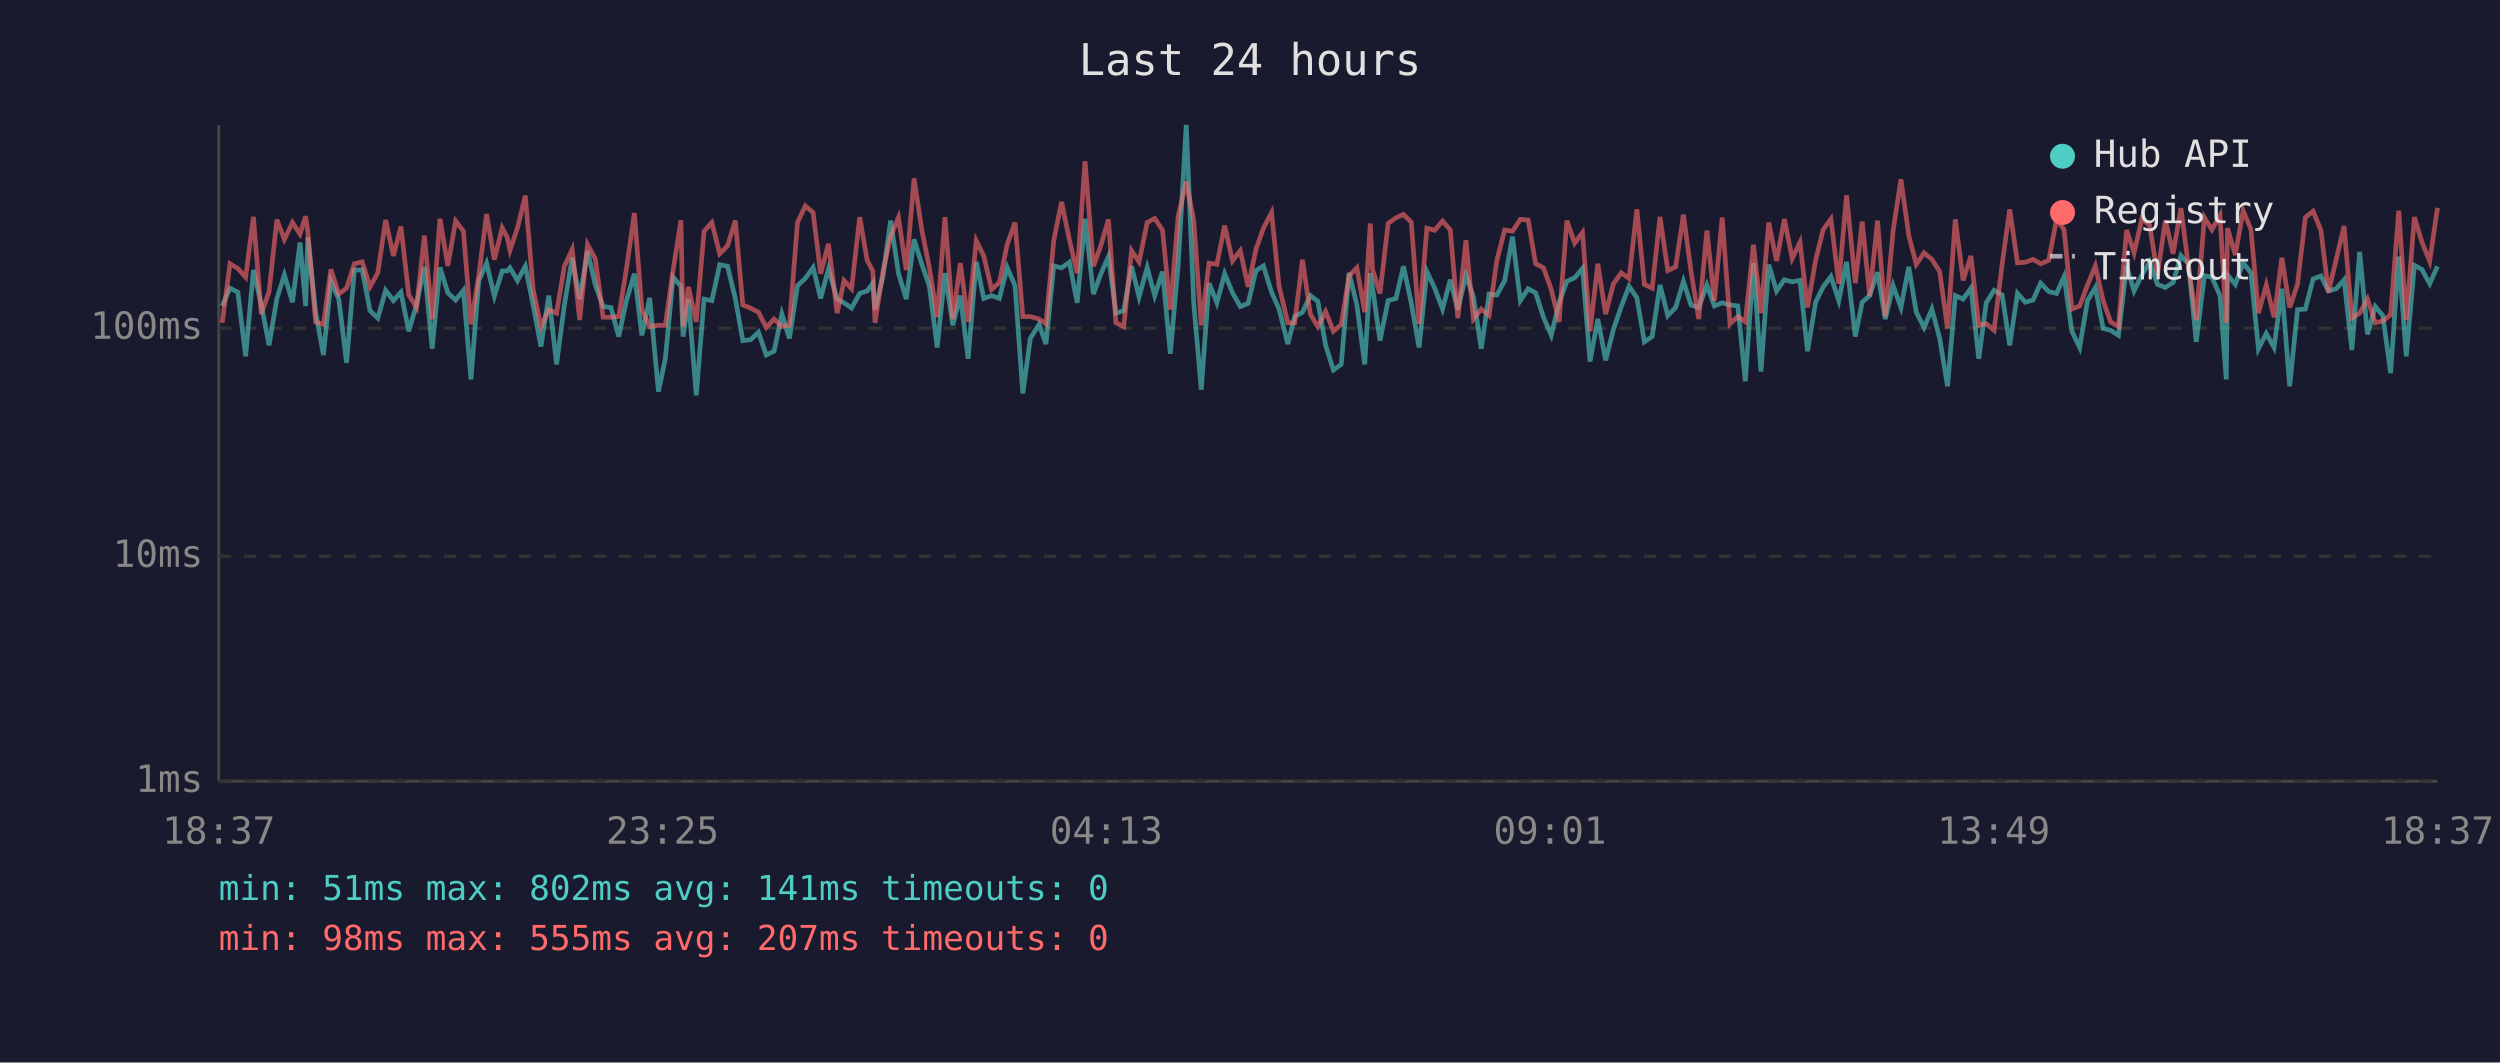
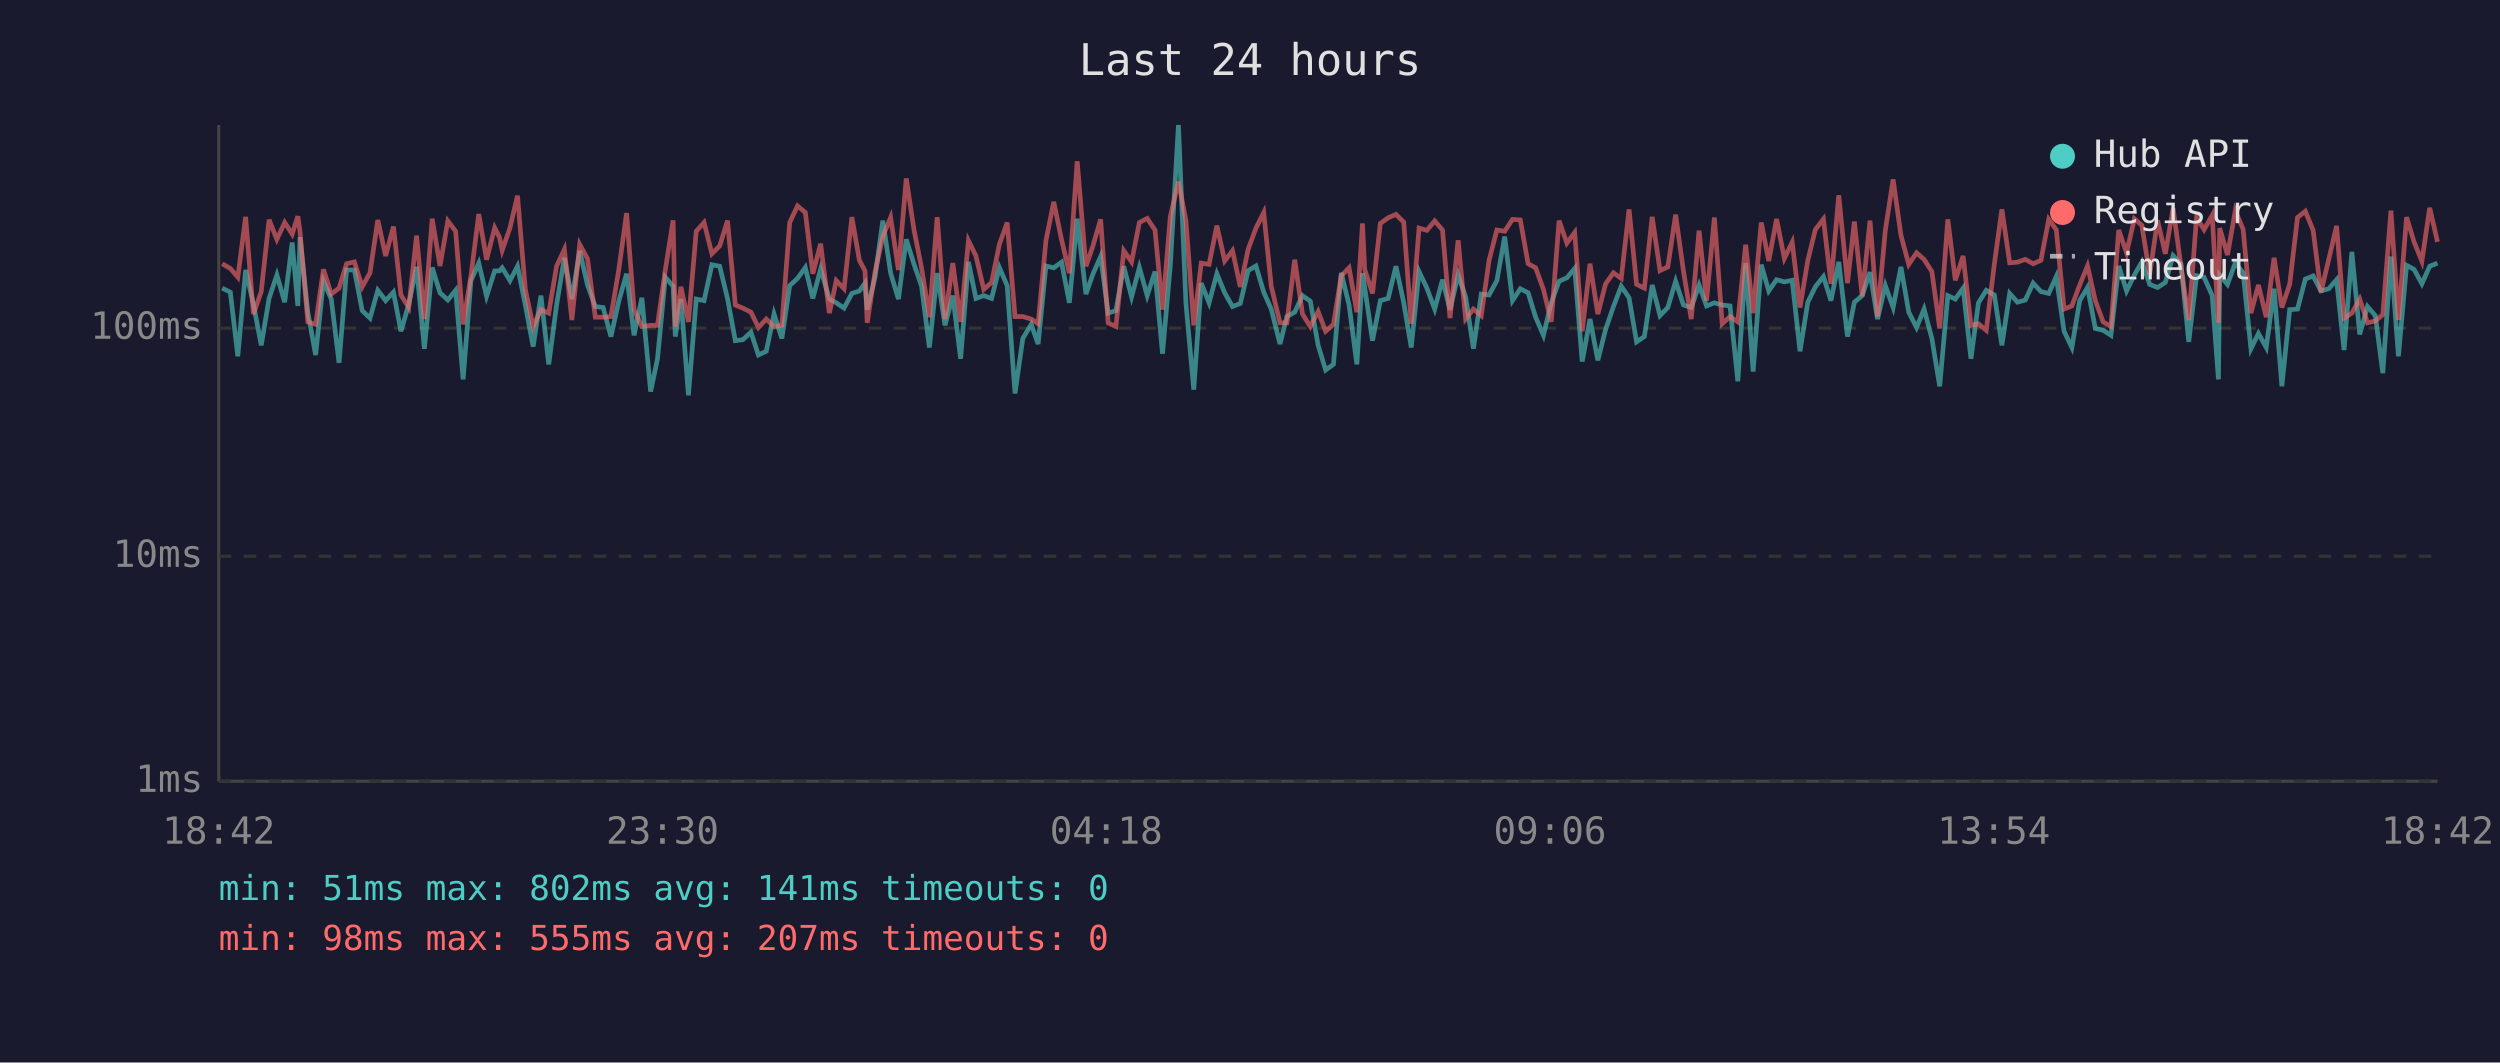
<svg xmlns="http://www.w3.org/2000/svg" viewBox="0 0 800 340" font-family="monospace" font-size="12">
  <rect width="800" height="340" fill="#1a1a2e" />
  <text x="400" y="24" fill="#e0e0e0" font-size="14" text-anchor="middle">Last 24 hours</text>
  <line x1="70" y1="40" x2="70" y2="250" stroke="#444" stroke-width="1" />
  <line x1="70" y1="250" x2="780" y2="250" stroke="#444" stroke-width="1" />
  <line x1="70" y1="250" x2="780" y2="250" stroke="#333" stroke-width="1" stroke-dasharray="4" />
  <text x="65" y="250" fill="#888" text-anchor="end" dominant-baseline="middle">1ms</text>
  <line x1="70" y1="178" x2="780" y2="178" stroke="#333" stroke-width="1" stroke-dasharray="4" />
  <text x="65" y="178" fill="#888" text-anchor="end" dominant-baseline="middle">10ms</text>
  <line x1="70" y1="105" x2="780" y2="105" stroke="#333" stroke-width="1" stroke-dasharray="4" />
  <text x="65" y="105" fill="#888" text-anchor="end" dominant-baseline="middle">100ms</text>
-   <text x="70" y="270" fill="#888" text-anchor="middle">18:37</text>
-   <text x="212" y="270" fill="#888" text-anchor="middle">23:25</text>
-   <text x="354" y="270" fill="#888" text-anchor="middle">04:13</text>
-   <text x="496" y="270" fill="#888" text-anchor="middle">09:01</text>
-   <text x="638" y="270" fill="#888" text-anchor="middle">13:49</text>
-   <text x="780" y="270" fill="#888" text-anchor="middle">18:37</text>
-   <polyline points="71.1,97.9 73.6,92.2 76.1,93.5 78.6,114.0 81.1,86.4 83.6,97.4 86.1,110.5 88.6,95.5 91.0,88.0 93.6,96.7 96.0,77.6 97.8,97.9 98.5,75.9 101.0,99.9 103.5,113.6 105.9,90.0 108.4,95.7 110.9,116.1 113.4,86.4 115.9,86.4 118.4,99.4 120.9,101.8 123.4,92.9 125.9,96.2 128.3,93.5 130.8,106.0 133.3,97.4 135.8,85.4 138.3,111.6 140.8,85.6 143.3,93.7 145.8,96.0 148.3,92.9 150.7,121.4 153.2,89.8 155.7,84.2 158.2,94.8 160.7,86.7 162.3,86.7 163.2,85.7 165.6,89.8 168.1,85.2 170.6,97.6 173.1,110.9 175.6,94.6 178.1,116.6 180.6,97.6 183.1,82.5 185.5,95.7 188.0,80.3 190.5,91.2 193.0,98.1 195.5,98.4 198.0,107.7 200.4,96.4 203.0,87.6 205.4,107.3 207.9,95.3 210.7,125.3 212.9,114.8 215.4,88.7 217.9,91.6 218.6,107.7 220.3,95.7 222.8,126.5 225.3,95.7 227.8,96.2 230.3,84.7 232.8,85.2 235.3,95.5 237.7,109.0 240.2,108.7 242.7,106.3 245.2,113.6 247.7,112.4 250.2,100.5 252.6,108.3 255.2,91.4 257.7,89.1 260.2,85.6 262.6,95.5 265.1,86.1 267.9,95.7 270.1,96.9 272.5,98.6 275.1,93.9 277.5,93.1 279.3,90.6 280.0,99.1 282.5,88.7 285.0,70.6 287.5,87.4 290.0,95.7 292.5,76.6 295.0,84.6 297.4,91.6 299.9,111.2 302.4,87.4 304.9,104.1 307.3,94.6 309.8,114.8 312.4,83.8 314.8,95.5 317.3,94.6 319.8,95.5 322.3,85.6 324.8,91.4 327.3,125.9 329.7,108.3 332.5,103.8 334.7,110.1 337.2,85.1 339.7,85.7 342.2,83.9 344.7,96.9 347.2,70.0 349.9,94.1 352.2,87.8 354.7,82.1 357.1,100.2 359.6,99.4 362.1,85.2 364.5,95.0 367.1,85.6 369.5,94.6 372.0,86.9 374.5,113.2 377.0,84.9 379.6,40.0 382.0,97.1 384.4,124.7 386.9,90.6 389.4,96.9 391.9,87.6 394.4,93.7 396.9,98.1 399.4,97.1 401.9,86.6 404.3,85.1 406.9,93.5 409.3,98.9 412.1,110.1 414.3,101.3 416.8,99.9 419.3,94.6 421.7,96.4 424.2,110.5 426.7,118.4 429.2,116.6 431.7,87.3 434.2,97.6 436.7,116.6 438.5,87.4 439.2,92.0 441.6,109.0 444.2,96.2 446.7,95.5 449.1,85.2 451.6,96.9 454.1,111.2 456.6,86.9 459.1,92.2 461.6,98.9 464.1,89.5 466.5,99.1 469.1,88.0 471.5,95.0 474.0,111.6 476.5,94.1 479.0,94.4 481.5,89.8 484.0,75.7 486.5,96.2 489.0,92.4 491.4,93.7 493.9,101.5 496.4,107.3 498.9,96.9 501.4,90.0 503.9,88.9 506.4,85.9 508.8,115.7 511.3,102.1 513.8,115.3 516.3,105.4 518.8,98.1 521.3,91.6 523.8,95.3 526.2,109.4 528.7,107.7 531.2,91.2 533.7,101.0 536.2,98.4 538.7,90.0 541.1,97.6 543.6,98.4 546.2,91.2 548.6,97.9 551.1,96.9 553.6,97.6 556.1,97.9 558.5,122.0 561.1,84.2 563.5,118.9 566.0,84.7 568.5,93.1 571.0,89.5 573.5,90.2 576.0,89.7 578.4,112.4 581.0,96.7 583.4,91.8 585.9,88.5 588.4,96.2 590.9,83.8 593.7,107.7 595.9,96.7 598.3,94.6 600.8,87.1 603.3,102.1 605.8,91.4 608.3,98.4 610.8,85.4 613.2,99.9 615.7,104.8 618.2,98.9 620.7,108.3 623.2,123.6 625.7,94.6 628.2,95.7 630.7,92.2 633.2,114.8 635.6,96.9 638.1,92.9 640.7,94.4 643.1,110.5 645.6,93.9 648.1,96.7 650.6,96.0 653.0,90.6 655.6,93.3 658.1,93.9 660.5,88.5 663.0,106.0 665.5,111.2 668.0,96.2 670.5,92.0 673.0,105.1 675.4,105.7 677.9,107.3 680.5,85.1 682.9,93.1 685.4,88.0 687.9,83.8 690.4,91.0 692.9,92.0 695.4,90.4 697.9,81.8 700.3,84.4 702.8,109.4 705.4,88.2 707.8,88.7 710.4,94.6 712.4,121.4 712.8,88.0 715.3,91.0 717.8,84.1 720.3,87.3 722.7,111.6 725.2,106.7 727.7,111.2 730.2,92.4 732.7,123.6 735.2,99.1 737.7,98.9 740.2,89.3 742.7,88.3 745.1,93.1 747.6,92.4 750.1,89.5 752.6,112.0 755.1,80.6 757.6,107.0 760.1,98.1 762.5,101.0 765.0,119.4 767.6,82.1 770.0,114.0 772.6,84.9 775.0,86.2 777.5,90.8 780.0,85.2" fill="none" stroke="#4ecdc4" stroke-width="1.5" opacity="0.6" />
-   <polyline points="71.1,103.3 73.6,84.4 76.1,85.9 78.6,88.7 81.1,69.4 83.6,100.5 86.1,93.3 88.6,70.3 91.0,76.6 93.6,71.2 96.0,74.9 97.8,69.2 98.5,74.1 101.0,103.0 103.5,103.8 105.9,86.2 108.4,94.1 110.9,92.2 113.4,84.4 115.9,83.8 118.4,91.8 120.9,87.3 123.4,70.4 125.9,81.9 128.3,72.5 130.8,94.4 133.3,98.4 135.8,75.4 138.3,102.1 140.8,70.0 143.3,85.1 145.8,70.7 148.3,74.0 150.7,103.8 153.2,88.3 155.7,68.5 158.2,83.1 160.7,72.9 162.3,75.9 163.2,80.1 165.6,72.9 168.1,62.6 170.6,92.6 173.1,104.5 175.6,99.1 178.1,100.2 180.6,85.2 183.1,79.8 185.5,102.4 188.0,78.2 190.5,82.8 193.0,101.5 195.5,101.5 198.0,101.3 200.4,86.4 203.0,68.2 205.4,99.1 207.9,104.5 210.7,104.1 212.9,104.1 215.4,86.4 217.9,70.5 218.6,104.5 220.3,91.8 222.8,103.0 225.3,74.0 227.8,71.2 230.3,81.2 232.8,78.7 235.3,70.6 237.7,97.6 240.2,98.6 242.7,99.9 245.2,104.8 247.7,102.1 250.2,104.5 252.6,104.1 255.2,71.2 257.7,65.9 260.2,68.0 262.6,87.6 265.1,78.0 267.9,100.2 270.1,89.8 272.5,92.4 275.1,69.5 277.5,83.3 279.3,86.7 280.0,103.3 282.5,87.1 285.0,75.7 287.5,69.6 290.0,86.4 292.5,57.1 295.0,73.7 297.4,85.7 299.9,101.5 302.4,69.5 304.9,102.1 307.3,84.2 309.8,103.0 312.4,77.0 314.8,81.9 317.3,92.6 319.8,90.4 322.3,78.2 324.8,71.2 327.3,101.3 329.7,101.3 332.5,102.1 334.7,103.6 337.2,77.0 339.7,64.6 342.2,76.7 344.7,87.4 347.2,51.6 349.9,85.2 352.2,78.8 354.7,70.2 357.1,103.3 359.6,104.5 362.1,80.2 364.5,83.8 367.1,71.2 369.5,69.9 372.0,73.6 374.5,99.1 377.0,69.3 379.6,58.1 382.0,70.6 384.4,104.1 386.9,84.2 389.4,84.6 391.9,72.2 394.4,83.5 396.9,80.2 399.4,91.8 401.9,79.8 404.3,73.0 406.9,68.0 409.3,91.6 412.1,103.3 414.3,103.3 416.8,83.1 419.3,100.5 421.7,104.5 424.2,99.7 426.7,106.0 429.2,103.8 431.7,88.3 434.2,85.7 436.7,99.9 438.5,71.5 439.2,86.2 441.6,93.9 444.2,71.5 446.7,69.7 449.1,68.6 451.6,71.1 454.1,103.6 456.6,73.0 459.1,73.7 461.6,70.7 464.1,73.6 466.5,101.8 469.1,76.9 471.5,102.1 474.0,98.9 476.5,101.0 479.0,83.3 481.5,73.6 484.0,74.0 486.5,70.2 489.0,70.4 491.4,84.4 493.9,85.7 496.4,92.6 498.9,103.0 501.4,70.6 503.9,77.8 506.4,74.4 508.8,106.0 511.3,84.4 513.8,100.5 516.3,90.8 518.8,87.3 521.3,89.1 523.8,67.0 526.2,91.0 528.7,92.2 531.2,69.4 533.7,86.6 536.2,85.4 538.7,68.7 541.1,86.7 543.6,102.1 546.2,73.8 548.6,96.2 551.1,69.6 553.6,103.6 556.1,101.3 558.5,103.0 561.1,78.3 563.5,100.2 566.0,71.2 568.5,83.5 571.0,70.1 573.5,82.7 576.0,77.5 578.4,98.4 581.0,83.3 583.4,73.5 585.9,70.1 588.4,90.8 590.9,62.5 593.7,90.6 595.9,70.9 598.3,94.8 600.8,70.6 603.3,101.3 605.8,73.7 608.3,57.4 610.8,75.3 613.2,84.6 615.7,80.9 618.2,83.0 620.7,86.9 623.2,105.1 625.7,70.2 628.2,89.7 630.7,81.9 633.2,104.1 635.6,103.6 638.1,105.7 640.7,84.4 643.1,67.0 645.6,84.1 648.1,83.9 650.6,83.0 653.0,84.4 655.6,83.3 658.1,70.2 660.5,73.5 663.0,98.9 665.5,97.9 668.0,91.2 670.5,85.1 673.0,96.2 675.4,103.0 677.9,104.5 680.5,73.6 682.9,80.9 685.4,70.0 687.9,72.1 690.4,88.0 692.9,70.5 695.4,81.2 697.9,66.6 700.3,85.2 702.8,102.4 705.4,69.6 707.8,73.5 710.4,68.9 712.4,103.3 712.8,73.0 715.3,81.6 717.8,67.4 720.3,73.4 722.7,100.2 725.2,91.2 727.7,101.5 730.2,82.5 732.7,98.4 735.2,91.0 737.7,69.6 740.2,67.6 742.7,73.7 745.1,93.5 747.6,83.0 750.1,72.3 752.6,101.8 755.1,100.2 757.6,95.7 760.1,103.3 762.5,102.7 765.0,100.7 767.6,67.4 770.0,102.4 772.6,69.5 775.0,77.4 777.5,83.6 780.0,66.5" fill="none" stroke="#ff6b6b" stroke-width="1.5" opacity="0.6" />
+   <text x="70" y="270" fill="#888" text-anchor="middle">18:42</text>
+   <text x="212" y="270" fill="#888" text-anchor="middle">23:30</text>
+   <text x="354" y="270" fill="#888" text-anchor="middle">04:18</text>
+   <text x="496" y="270" fill="#888" text-anchor="middle">09:06</text>
+   <text x="638" y="270" fill="#888" text-anchor="middle">13:54</text>
+   <text x="780" y="270" fill="#888" text-anchor="middle">18:42</text>
+   <polyline points="71.1,92.2 73.7,93.5 76.1,114.0 78.6,86.4 81.1,97.4 83.6,110.5 86.1,95.5 88.6,88.0 91.1,96.7 93.5,77.6 95.3,97.9 96.0,75.9 98.5,99.9 101.0,113.6 103.5,90.0 106.0,95.7 108.5,116.1 110.9,86.4 113.4,86.4 115.9,99.4 118.4,101.8 120.9,92.9 123.4,96.2 125.9,93.5 128.3,106.0 130.8,97.4 133.3,85.4 135.8,111.6 138.3,85.6 140.8,93.7 143.3,96.0 145.8,92.9 148.2,121.4 150.7,89.8 153.2,84.2 155.7,94.8 158.3,86.7 159.8,86.7 160.7,85.7 163.2,89.8 165.6,85.2 168.1,97.6 170.6,110.9 173.1,94.6 175.6,116.6 178.1,97.6 180.6,82.5 183.0,95.7 185.5,80.3 188.0,91.2 190.5,98.1 193.0,98.4 195.5,107.7 198.0,96.4 200.5,87.6 202.9,107.3 205.4,95.3 208.2,125.3 210.4,114.8 212.9,88.7 215.4,91.6 216.1,107.7 217.9,95.7 220.3,126.5 222.8,95.7 225.3,96.2 227.8,84.7 230.3,85.2 232.8,95.5 235.3,109.0 237.7,108.7 240.3,106.3 242.7,113.6 245.2,112.4 247.7,100.5 250.2,108.3 252.7,91.4 255.2,89.1 257.7,85.6 260.1,95.5 262.6,86.1 265.4,95.7 267.6,96.9 270.1,98.6 272.6,93.9 275.0,93.1 276.8,90.6 277.5,99.1 280.0,88.7 282.5,70.6 285.0,87.4 287.5,95.7 290.0,76.6 292.5,84.6 294.9,91.6 297.4,111.2 299.9,87.4 302.4,104.1 304.9,94.6 307.4,114.8 309.9,83.8 312.3,95.5 314.8,94.6 317.3,95.5 319.8,85.6 322.3,91.4 324.8,125.9 327.3,108.3 330.0,103.8 332.2,110.1 334.7,85.1 337.2,85.7 339.7,83.9 342.2,96.9 344.7,70.0 347.5,94.1 349.7,87.8 352.2,82.1 354.6,100.2 357.1,99.4 359.6,85.2 362.1,95.0 364.6,85.6 367.1,94.6 369.6,86.9 372.0,113.2 374.5,84.9 377.1,40.0 379.5,97.1 382.0,124.7 384.4,90.6 386.9,96.9 389.4,87.6 391.9,93.7 394.4,98.1 396.9,97.1 399.4,86.6 401.9,85.1 404.4,93.5 406.8,98.9 409.6,110.1 411.8,101.3 414.3,99.9 416.8,94.6 419.3,96.4 421.8,110.5 424.2,118.4 426.7,116.6 429.2,87.3 431.7,97.6 434.2,116.6 436.0,87.4 436.7,92.0 439.2,109.0 441.7,96.2 444.2,95.5 446.7,85.2 449.2,96.9 451.6,111.2 454.1,86.9 456.6,92.2 459.1,98.9 461.6,89.5 464.0,99.1 466.6,88.0 469.0,95.0 471.5,111.6 474.0,94.1 476.5,94.4 479.0,89.8 481.5,75.7 484.0,96.2 486.5,92.4 489.0,93.7 491.4,101.5 493.9,107.3 496.4,96.9 498.9,90.0 501.4,88.9 503.9,85.9 506.3,115.7 508.8,102.1 511.3,115.3 513.8,105.4 516.3,98.1 518.8,91.6 521.3,95.3 523.7,109.4 526.2,107.7 528.7,91.2 531.2,101.0 533.7,98.4 536.2,90.0 538.7,97.6 541.2,98.4 543.7,91.2 546.1,97.9 548.6,96.9 551.1,97.6 553.6,97.9 556.1,122.0 558.6,84.2 561.0,118.9 563.6,84.7 566.0,93.1 568.5,89.5 571.0,90.2 573.5,89.7 576.0,112.4 578.5,96.7 580.9,91.8 583.5,88.5 585.9,96.2 588.4,83.8 591.2,107.7 593.4,96.7 595.9,94.6 598.4,87.1 600.8,102.1 603.3,91.4 605.8,98.4 608.3,85.4 610.8,99.9 613.3,104.8 615.7,98.9 618.2,108.3 620.7,123.6 623.3,94.6 625.7,95.7 628.2,92.2 630.7,114.8 633.1,96.9 635.6,92.9 638.2,94.4 640.6,110.5 643.1,93.9 645.6,96.7 648.1,96.0 650.6,90.6 653.1,93.3 655.6,93.9 658.0,88.5 660.5,106.0 663.0,111.2 665.5,96.2 668.0,92.0 670.5,105.1 673.0,105.7 675.5,107.3 678.0,85.1 680.5,93.1 683.0,88.0 685.4,83.8 687.9,91.0 690.4,92.0 692.9,90.4 695.4,81.8 697.9,84.4 700.4,109.4 702.9,88.2 705.3,88.7 707.9,94.6 709.9,121.4 710.3,88.0 712.8,91.0 715.3,84.1 717.8,87.3 720.3,111.6 722.7,106.7 725.2,111.2 727.7,92.4 730.2,123.6 732.7,99.1 735.2,98.9 737.7,89.3 740.2,88.3 742.7,93.1 745.2,92.4 747.7,89.5 750.1,112.0 752.6,80.6 755.1,107.0 757.6,98.1 760.1,101.0 762.5,119.4 765.1,82.1 767.5,114.0 770.1,84.9 772.5,86.2 775.0,90.8 777.5,85.2 780.0,84.2" fill="none" stroke="#4ecdc4" stroke-width="1.5" opacity="0.6" />
+   <polyline points="71.1,84.4 73.7,85.9 76.1,88.7 78.6,69.4 81.1,100.5 83.6,93.3 86.1,70.3 88.6,76.6 91.1,71.2 93.5,74.9 95.3,69.2 96.0,74.1 98.5,103.0 101.0,103.8 103.5,86.2 106.0,94.1 108.5,92.2 110.9,84.4 113.4,83.8 115.9,91.8 118.4,87.3 120.9,70.4 123.4,81.9 125.9,72.5 128.3,94.4 130.8,98.4 133.3,75.4 135.8,102.1 138.3,70.0 140.8,85.1 143.3,70.7 145.8,74.0 148.2,103.8 150.7,88.3 153.2,68.5 155.7,83.1 158.3,72.9 159.8,75.9 160.7,80.1 163.2,72.9 165.6,62.6 168.1,92.6 170.6,104.5 173.1,99.1 175.6,100.2 178.1,85.2 180.6,79.8 183.0,102.4 185.5,78.2 188.0,82.8 190.5,101.5 193.0,101.5 195.5,101.3 198.0,86.4 200.5,68.2 202.9,99.1 205.4,104.5 208.2,104.1 210.4,104.1 212.9,86.4 215.4,70.5 216.1,104.5 217.9,91.8 220.3,103.0 222.8,74.0 225.3,71.2 227.8,81.2 230.3,78.7 232.8,70.6 235.3,97.6 237.7,98.6 240.3,99.9 242.7,104.8 245.2,102.1 247.7,104.5 250.2,104.1 252.7,71.2 255.2,65.9 257.7,68.0 260.1,87.6 262.6,78.0 265.4,100.2 267.6,89.8 270.1,92.4 272.6,69.5 275.0,83.3 276.8,86.7 277.5,103.3 280.0,87.1 282.5,75.7 285.0,69.6 287.5,86.4 290.0,57.1 292.5,73.7 294.9,85.7 297.4,101.5 299.9,69.5 302.4,102.1 304.9,84.2 307.4,103.0 309.9,77.0 312.3,81.9 314.8,92.6 317.3,90.4 319.8,78.2 322.3,71.2 324.8,101.3 327.3,101.3 330.0,102.1 332.2,103.6 334.7,77.0 337.2,64.6 339.7,76.7 342.2,87.4 344.7,51.6 347.5,85.2 349.7,78.8 352.2,70.2 354.6,103.3 357.1,104.5 359.6,80.2 362.1,83.8 364.6,71.2 367.1,69.9 369.6,73.6 372.0,99.1 374.5,69.3 377.1,58.1 379.5,70.6 382.0,104.1 384.4,84.2 386.9,84.6 389.4,72.2 391.9,83.5 394.4,80.2 396.9,91.8 399.4,79.8 401.9,73.0 404.4,68.0 406.8,91.6 409.6,103.3 411.8,103.3 414.3,83.1 416.8,100.5 419.3,104.5 421.8,99.7 424.2,106.0 426.7,103.8 429.2,88.3 431.7,85.7 434.2,99.9 436.0,71.5 436.7,86.2 439.2,93.9 441.7,71.5 444.2,69.7 446.7,68.6 449.2,71.1 451.6,103.6 454.1,73.0 456.6,73.7 459.1,70.7 461.6,73.6 464.0,101.8 466.6,76.9 469.0,102.1 471.5,98.9 474.0,101.0 476.5,83.3 479.0,73.6 481.5,74.0 484.0,70.2 486.5,70.4 489.0,84.4 491.4,85.7 493.9,92.6 496.4,103.0 498.9,70.6 501.4,77.8 503.9,74.4 506.3,106.0 508.8,84.4 511.3,100.5 513.8,90.8 516.3,87.3 518.8,89.1 521.3,67.0 523.7,91.0 526.2,92.2 528.7,69.4 531.2,86.6 533.7,85.4 536.2,68.7 538.7,86.7 541.2,102.1 543.7,73.8 546.1,96.2 548.6,69.6 551.1,103.6 553.6,101.3 556.1,103.0 558.6,78.3 561.0,100.2 563.6,71.2 566.0,83.5 568.5,70.1 571.0,82.7 573.5,77.5 576.0,98.4 578.5,83.3 580.9,73.5 583.5,70.1 585.9,90.8 588.4,62.5 591.2,90.6 593.4,70.9 595.9,94.8 598.4,70.6 600.8,101.3 603.3,73.7 605.8,57.4 608.3,75.3 610.8,84.6 613.3,80.9 615.7,83.0 618.2,86.9 620.7,105.1 623.3,70.2 625.7,89.7 628.2,81.9 630.7,104.1 633.1,103.6 635.6,105.7 638.2,84.4 640.6,67.0 643.1,84.1 645.6,83.9 648.1,83.0 650.6,84.4 653.1,83.3 655.6,70.2 658.0,73.5 660.5,98.9 663.0,97.9 665.5,91.2 668.0,85.1 670.5,96.2 673.0,103.0 675.5,104.5 678.0,73.6 680.5,80.9 683.0,70.0 685.4,72.1 687.9,88.0 690.4,70.5 692.9,81.2 695.4,66.6 697.9,85.2 700.4,102.4 702.9,69.6 705.3,73.5 707.9,68.9 709.9,103.3 710.3,73.0 712.8,81.6 715.3,67.4 717.8,73.4 720.3,100.2 722.7,91.2 725.2,101.5 727.7,82.5 730.2,98.4 732.7,91.0 735.2,69.6 737.7,67.6 740.2,73.7 742.7,93.5 745.2,83.0 747.7,72.3 750.1,101.8 752.6,100.2 755.1,95.7 757.6,103.3 760.1,102.7 762.5,100.7 765.1,67.4 767.5,102.4 770.1,69.5 772.5,77.4 775.0,83.6 777.5,66.5 780.0,77.4" fill="none" stroke="#ff6b6b" stroke-width="1.5" opacity="0.6" />
  <circle cx="660" cy="50" r="4" fill="#4ecdc4" />
  <text x="670" y="50" fill="#e0e0e0" dominant-baseline="middle">Hub API</text>
  <circle cx="660" cy="68" r="4" fill="#ff6b6b" />
  <text x="670" y="68" fill="#e0e0e0" dominant-baseline="middle">Registry</text>
  <line x1="656" y1="82" x2="664" y2="82" stroke="#e0e0e0" stroke-width="1.5" stroke-dasharray="4,3" opacity="0.7" />
  <text x="670" y="86" fill="#e0e0e0" dominant-baseline="middle">Timeout</text>
  <text x="70" y="288" fill="#4ecdc4" font-size="11">min: 51ms  max: 802ms  avg: 141ms  timeouts: 0</text>
  <text x="70" y="304" fill="#ff6b6b" font-size="11">min: 98ms  max: 555ms  avg: 207ms  timeouts: 0</text>
</svg>
